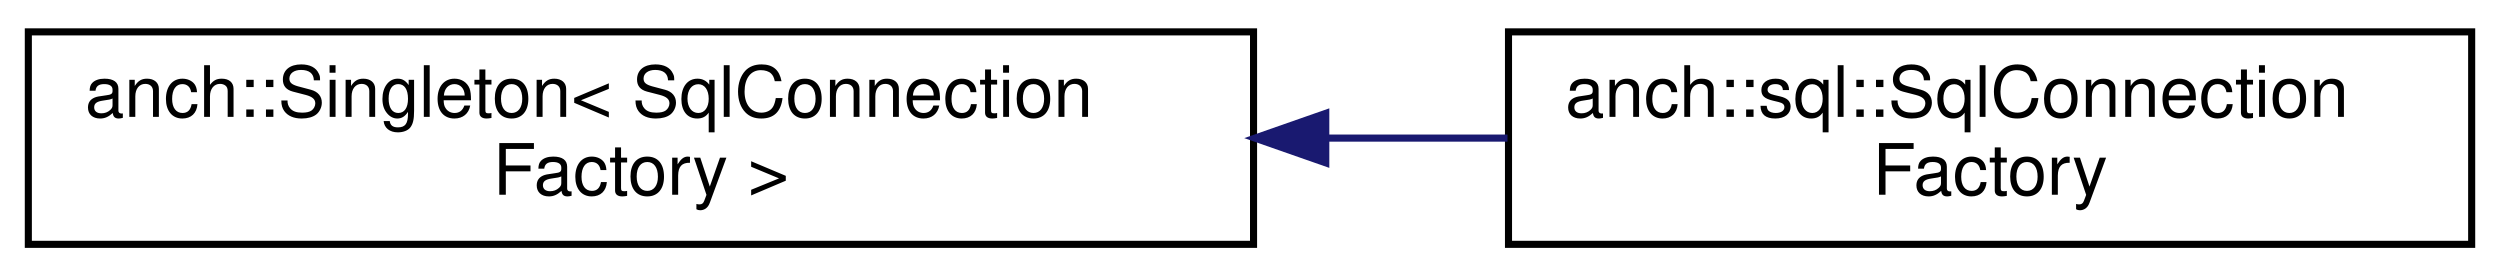
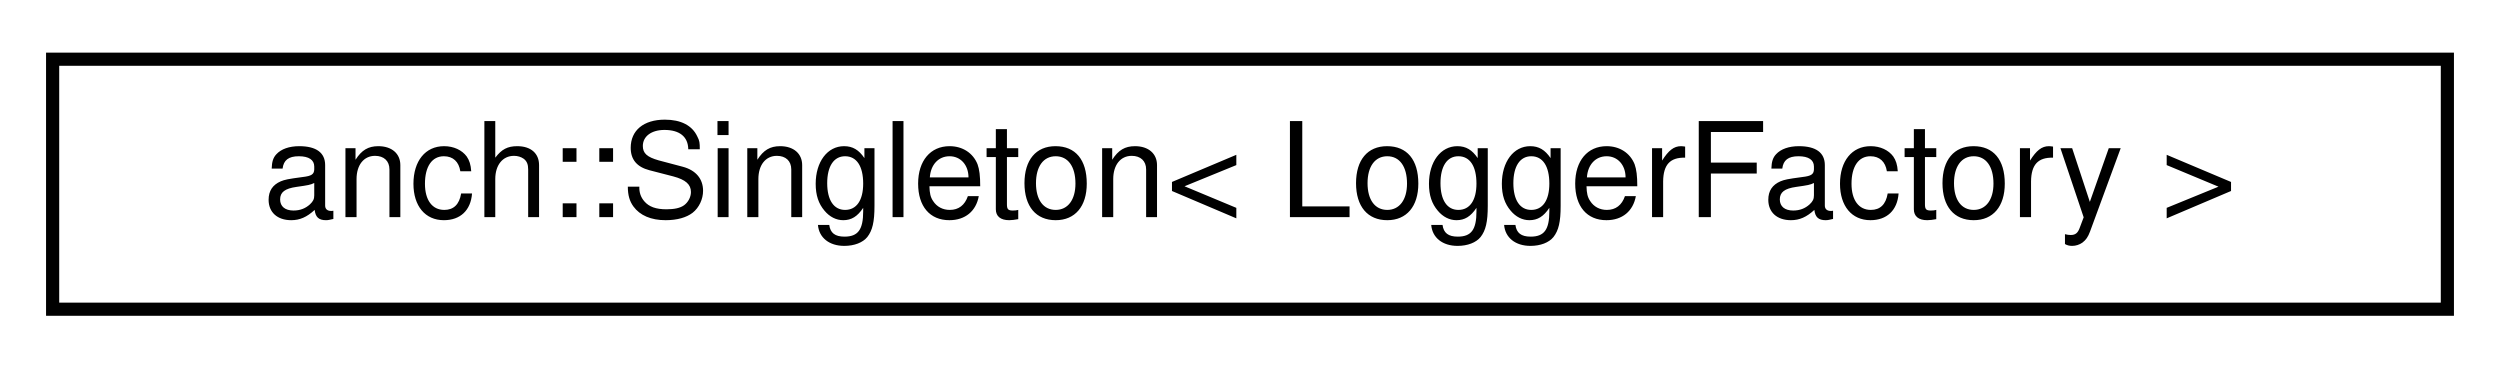
- <svg xmlns="http://www.w3.org/2000/svg" xmlns:xlink="http://www.w3.org/1999/xlink" width="353pt" height="39pt" viewBox="0.00 0.00 353.00 39.00">
-   <g id="graph0" class="graph" transform="scale(1 1) rotate(0) translate(4 35)">
+ <svg xmlns="http://www.w3.org/2000/svg" xmlns:xlink="http://www.w3.org/1999/xlink" width="190pt" height="28pt" viewBox="0.00 0.00 190.00 28.00">
+   <g id="graph0" class="graph" transform="scale(1 1) rotate(0) translate(4 24)">
    <g id="node1" class="node">
      <g id="a_node1">
        <a xlink:href="classanch_1_1_singleton.html" target="_top" xlink:title=" ">
-           <polygon fill="none" stroke="black" points="0,-0.5 0,-30.5 173,-30.5 173,-0.5 0,-0.5" />
-           <text text-anchor="start" x="8" y="-18.5" font-family="Helvetica,sans-Serif" font-size="10.00">anch::Singleton&lt; SqlConnection</text>
-           <text text-anchor="middle" x="86.5" y="-7.5" font-family="Helvetica,sans-Serif" font-size="10.00">Factory &gt;</text>
+           <polygon fill="none" stroke="black" points="0,-0.5 0,-19.5 182,-19.5 182,-0.5 0,-0.5" />
+           <text text-anchor="middle" x="91" y="-7.5" font-family="Helvetica,sans-Serif" font-size="10.00">anch::Singleton&lt; LoggerFactory &gt;</text>
        </a>
      </g>
    </g>
-     <g id="node2" class="node">
-       <g id="a_node2">
-         <a xlink:href="classanch_1_1sql_1_1_sql_connection_factory.html" target="_top" xlink:title="SQL connection factory.">
-           <polygon fill="none" stroke="black" points="209,-0.5 209,-30.5 345,-30.5 345,-0.5 209,-0.5" />
-           <text text-anchor="start" x="217" y="-18.5" font-family="Helvetica,sans-Serif" font-size="10.00">anch::sql::SqlConnection</text>
-           <text text-anchor="middle" x="277" y="-7.5" font-family="Helvetica,sans-Serif" font-size="10.00">Factory</text>
-         </a>
-       </g>
-     </g>
-     <g id="edge1" class="edge">
-       <path fill="none" stroke="midnightblue" d="M183.32,-15.5C191.95,-15.5 200.56,-15.5 208.86,-15.5" />
-       <polygon fill="midnightblue" stroke="midnightblue" points="183.2,-12 173.2,-15.5 183.2,-19 183.2,-12" />
-     </g>
  </g>
</svg>
